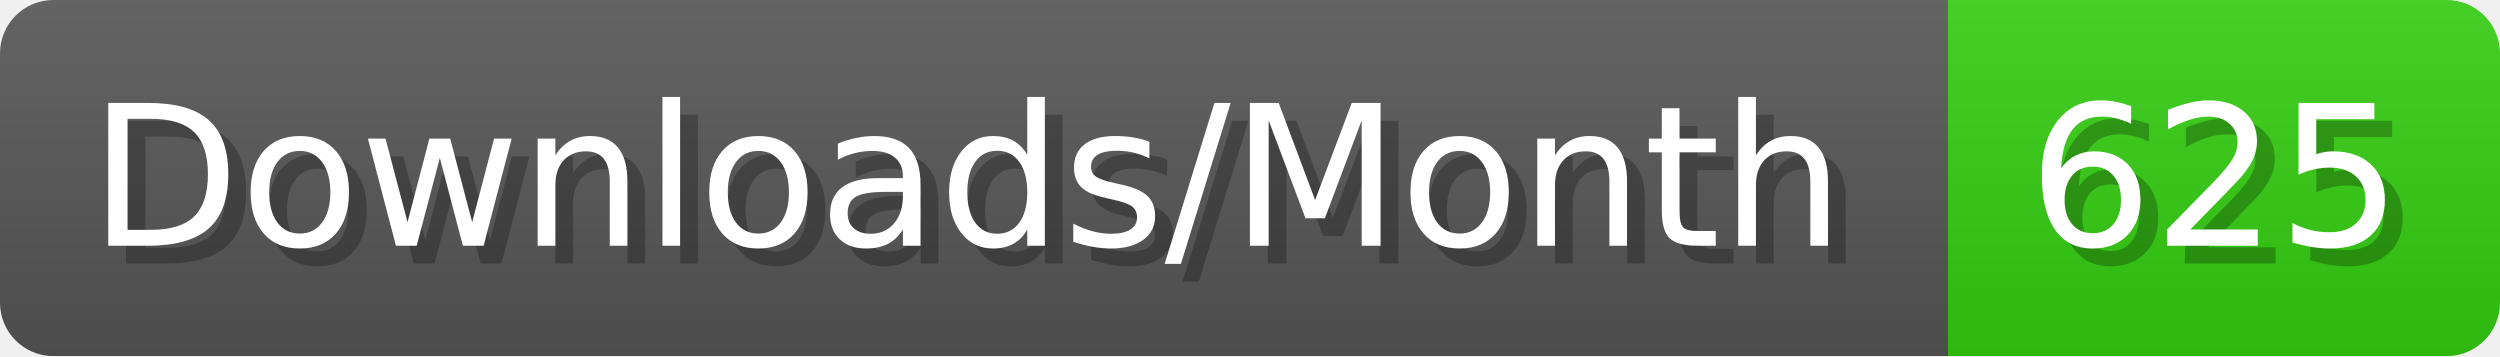
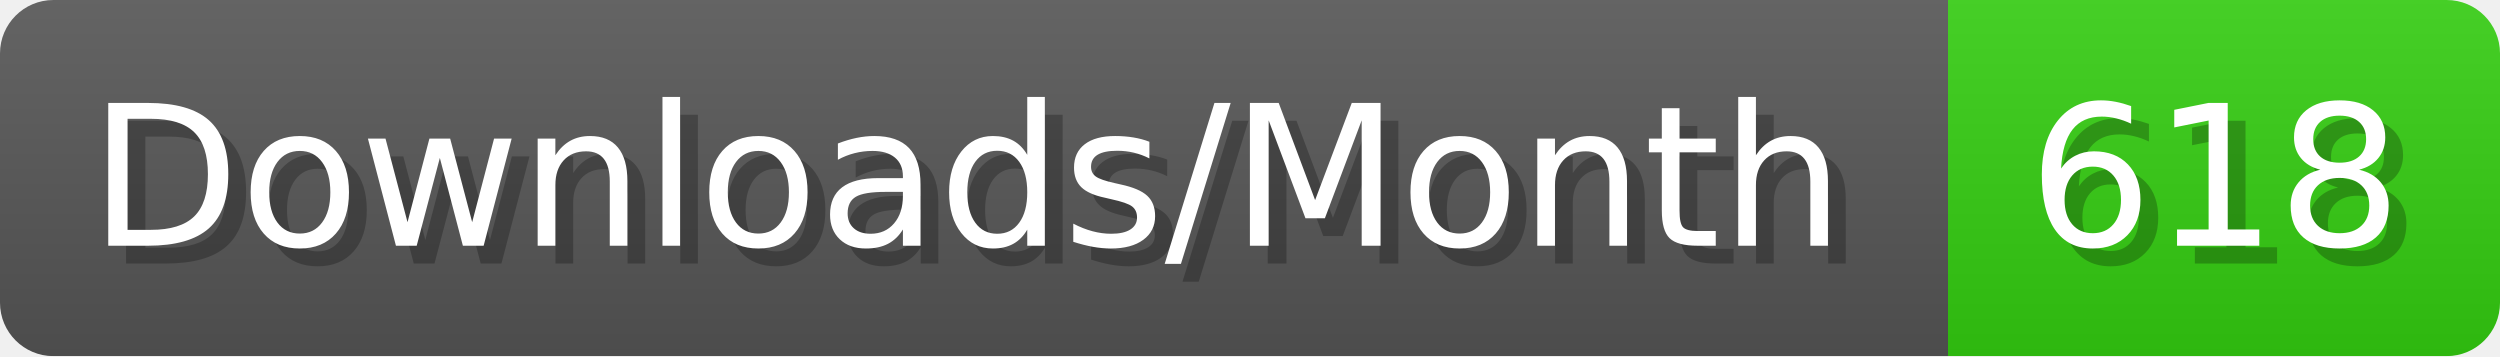
- <svg xmlns="http://www.w3.org/2000/svg" width="140.4" height="20" viewBox="0 0 1404 200" role="img" aria-label="Downloads/Month: 625">
+ <svg xmlns="http://www.w3.org/2000/svg" width="140.4" height="20" viewBox="0 0 1404 200" role="img" aria-label="Downloads/Month: 618">
  <linearGradient id="YlXUI" x2="0" y2="100%">
    <stop offset="0" stop-opacity=".1" stop-color="#EEE" />
    <stop offset="1" stop-opacity=".1" />
  </linearGradient>
  <mask id="JHhop">
    <rect width="1404" height="200" rx="30" fill="#FFF" />
  </mask>
  <g mask="url(#JHhop)">
    <rect width="1094" height="200" fill="#555" />
    <rect width="310" height="200" fill="#3C1" x="1094" />
    <rect width="1404" height="200" fill="url(#YlXUI)" />
  </g>
  <g aria-hidden="true" fill="#fff" text-anchor="start" font-family="Verdana,DejaVu Sans,sans-serif" font-size="110">
    <text x="60" y="148" textLength="994" fill="#000" opacity="0.25">Downloads/Month</text>
    <text x="50" y="138" textLength="994">Downloads/Month</text>
-     <text x="1149" y="148" textLength="210" fill="#000" opacity="0.25">625</text>
-     <text x="1139" y="138" textLength="210">625</text>
+     <text x="1149" y="148" textLength="210" fill="#000" opacity="0.25">618</text>
+     <text x="1139" y="138" textLength="210">618</text>
  </g>
</svg>
